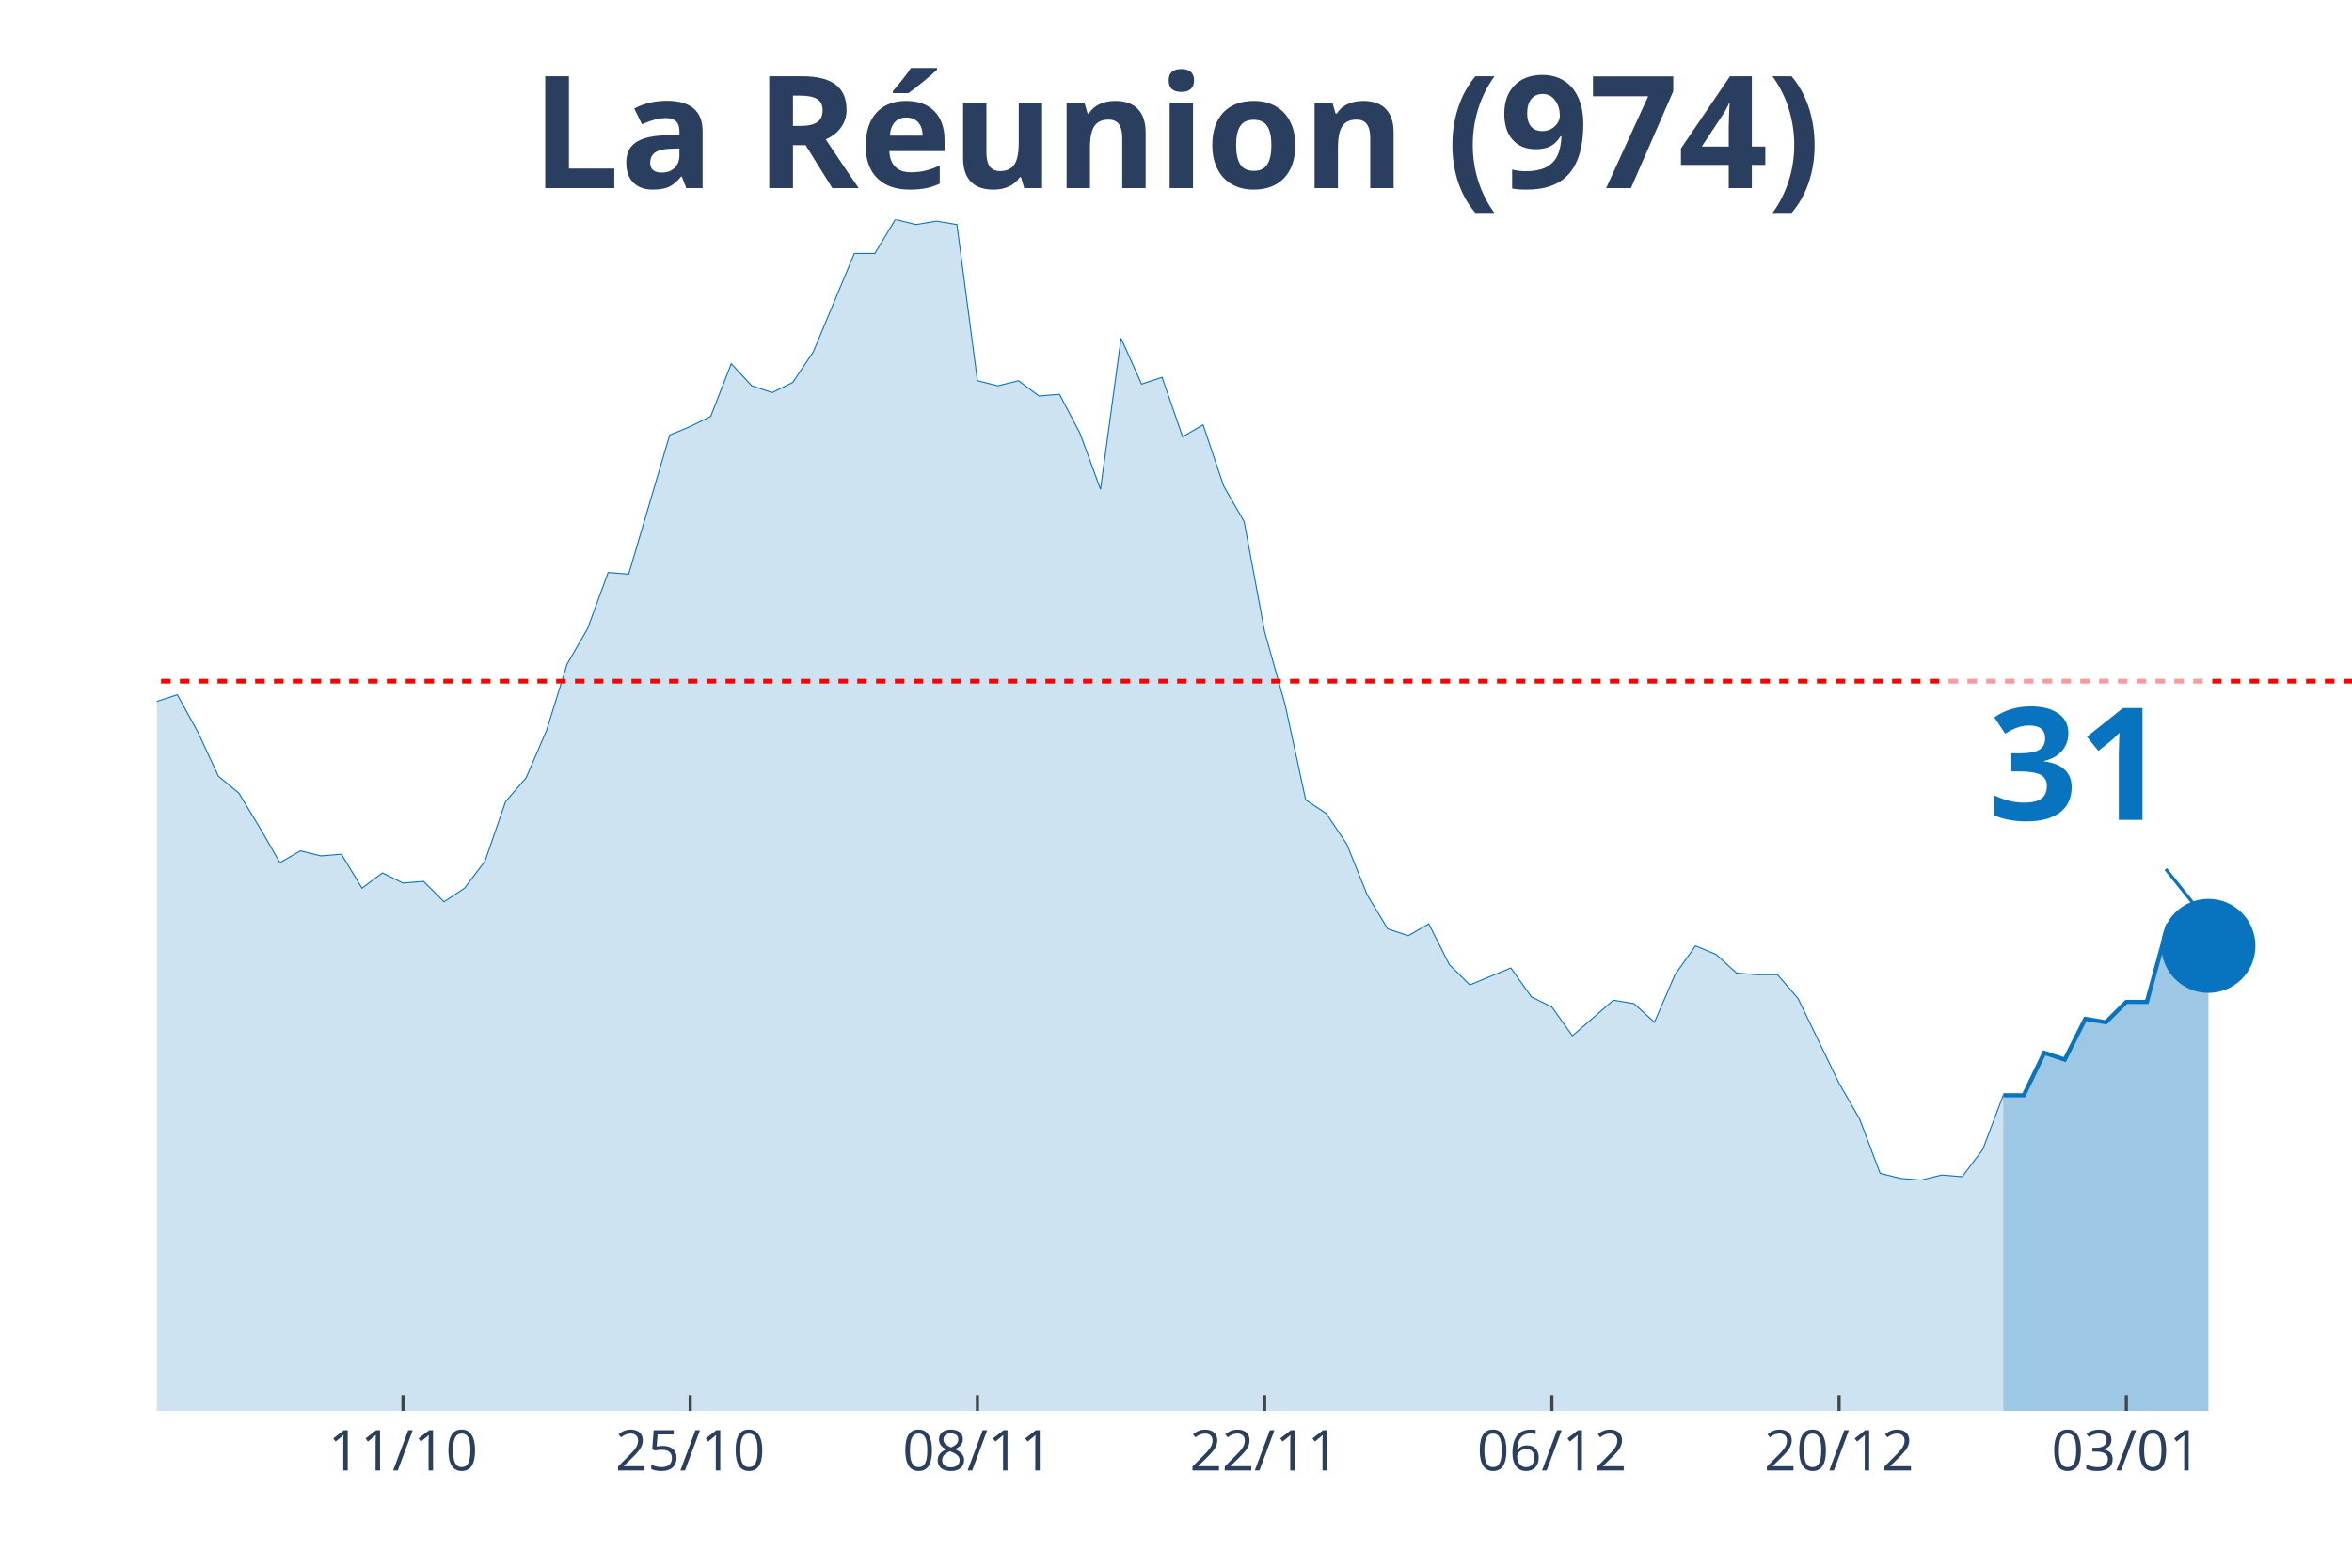
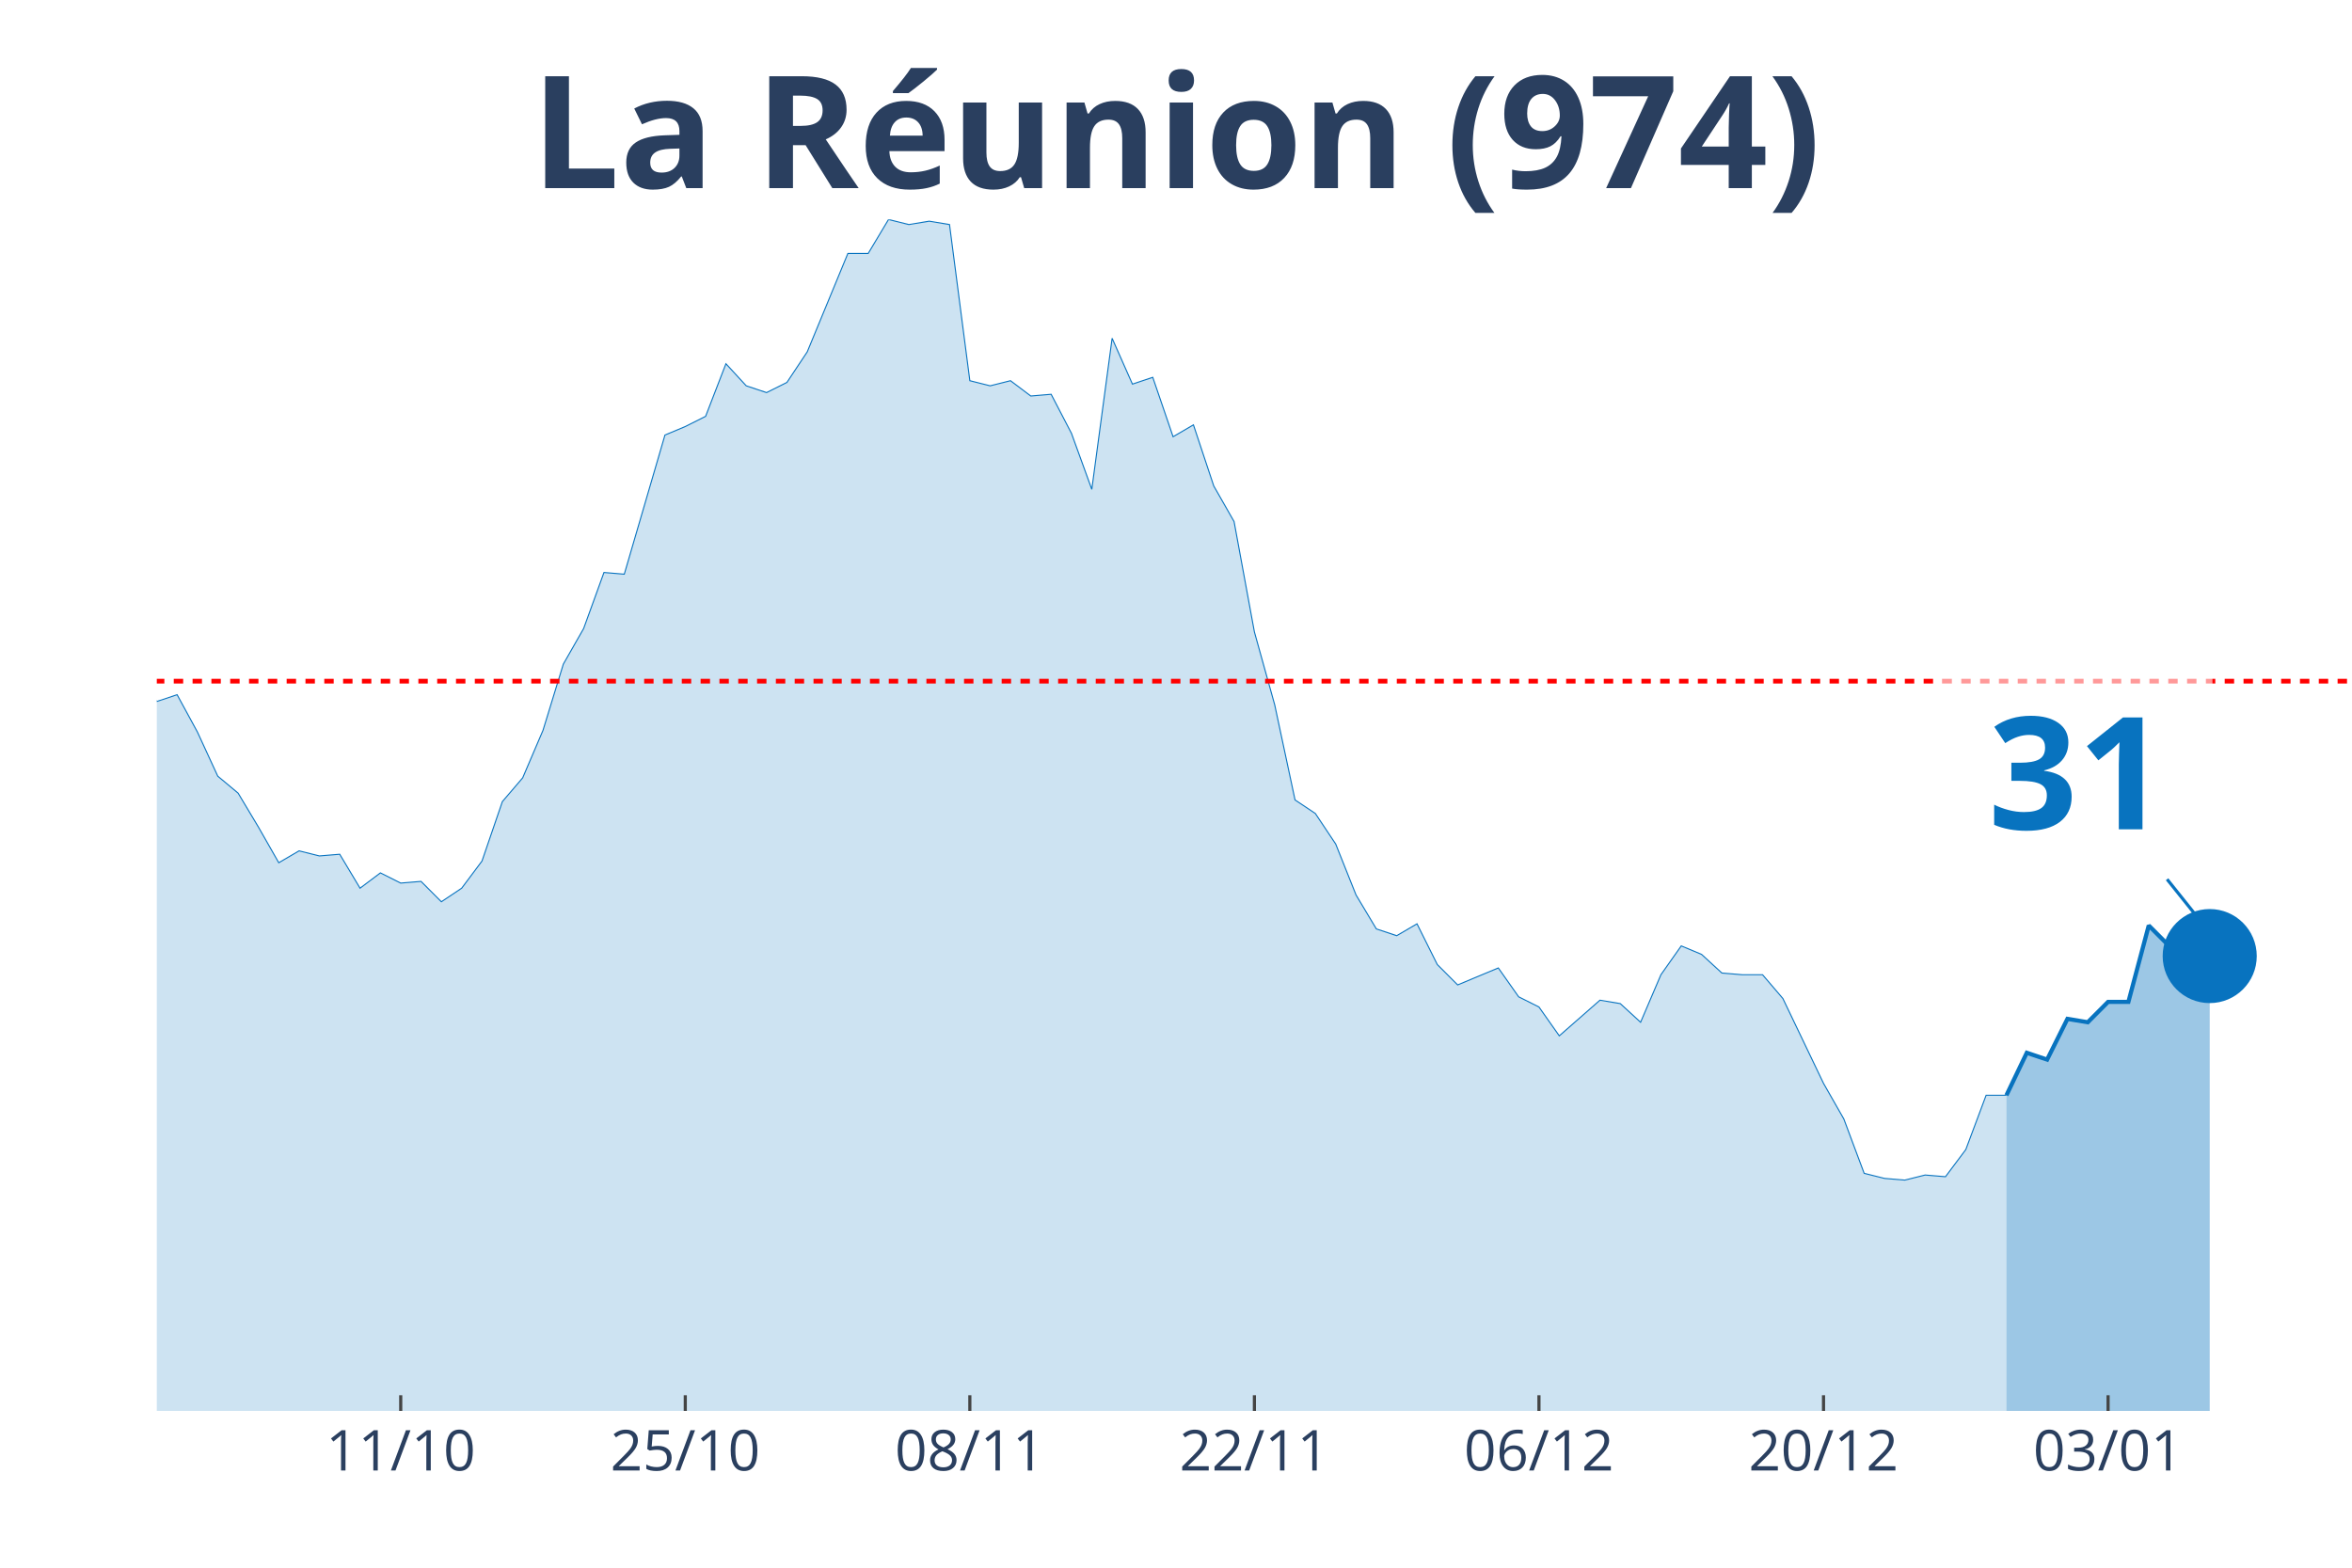
<svg xmlns="http://www.w3.org/2000/svg" class="main-svg" width="1125" height="750" style="" viewBox="0 0 750 500">
  <rect x="0" y="0" width="750" height="500" style="fill: rgb(0, 0, 0); fill-opacity: 0;" />
-   <defs id="defs-8bfc49">
+   <defs id="defs-4b4b81">
    <g class="clips">
-       <clipPath id="clip8bfc49xyplot" class="plotclip">
+       <clipPath id="clip4b4b81xyplot" class="plotclip">
        <rect width="700" height="380" />
      </clipPath>
-       <clipPath class="axesclip" id="clip8bfc49x">
+       <clipPath class="axesclip" id="clip4b4b81x">
        <rect x="50" y="0" width="700" height="500" />
      </clipPath>
-       <clipPath class="axesclip" id="clip8bfc49y">
+       <clipPath class="axesclip" id="clip4b4b81y">
        <rect x="0" y="70" width="750" height="380" />
      </clipPath>
-       <clipPath class="axesclip" id="clip8bfc49xy">
+       <clipPath class="axesclip" id="clip4b4b81xy">
        <rect x="50" y="70" width="700" height="380" />
      </clipPath>
    </g>
    <g class="gradients" />
  </defs>
  <g class="bglayer">
    <rect class="bg" x="50" y="70" width="700" height="380" style="fill: rgb(0, 0, 0); fill-opacity: 0; stroke-width: 0;" />
  </g>
  <g class="layer-below">
    <g class="imagelayer" />
    <g class="shapelayer" />
  </g>
  <g class="cartesianlayer">
    <g class="subplot xy">
      <g class="layer-subplot">
        <g class="shapelayer" />
        <g class="imagelayer" />
      </g>
      <g class="gridlayer">
        <g class="x">
-           <path class="xgrid crisp" transform="translate(128.5,0)" d="M0,70v380" style="stroke: rgb(255, 255, 255); stroke-opacity: 1; stroke-width: 1px;" />
-           <path class="xgrid crisp" transform="translate(220.09,0)" d="M0,70v380" style="stroke: rgb(255, 255, 255); stroke-opacity: 1; stroke-width: 1px;" />
-           <path class="xgrid crisp" transform="translate(311.68,0)" d="M0,70v380" style="stroke: rgb(255, 255, 255); stroke-opacity: 1; stroke-width: 1px;" />
-           <path class="xgrid crisp" transform="translate(403.27,0)" d="M0,70v380" style="stroke: rgb(255, 255, 255); stroke-opacity: 1; stroke-width: 1px;" />
-           <path class="xgrid crisp" transform="translate(494.86,0)" d="M0,70v380" style="stroke: rgb(255, 255, 255); stroke-opacity: 1; stroke-width: 1px;" />
-           <path class="xgrid crisp" transform="translate(586.45,0)" d="M0,70v380" style="stroke: rgb(255, 255, 255); stroke-opacity: 1; stroke-width: 1px;" />
-           <path class="xgrid crisp" transform="translate(678.04,0)" d="M0,70v380" style="stroke: rgb(255, 255, 255); stroke-opacity: 1; stroke-width: 1px;" />
+           <path class="xgrid crisp" transform="translate(127.78,0)" d="M0,70v380" style="stroke: rgb(255, 255, 255); stroke-opacity: 1; stroke-width: 1px;" />
+           <path class="xgrid crisp" transform="translate(218.52,0)" d="M0,70v380" style="stroke: rgb(255, 255, 255); stroke-opacity: 1; stroke-width: 1px;" />
+           <path class="xgrid crisp" transform="translate(309.26,0)" d="M0,70v380" style="stroke: rgb(255, 255, 255); stroke-opacity: 1; stroke-width: 1px;" />
+           <path class="xgrid crisp" transform="translate(400,0)" d="M0,70v380" style="stroke: rgb(255, 255, 255); stroke-opacity: 1; stroke-width: 1px;" />
+           <path class="xgrid crisp" transform="translate(490.74,0)" d="M0,70v380" style="stroke: rgb(255, 255, 255); stroke-opacity: 1; stroke-width: 1px;" />
+           <path class="xgrid crisp" transform="translate(581.48,0)" d="M0,70v380" style="stroke: rgb(255, 255, 255); stroke-opacity: 1; stroke-width: 1px;" />
+           <path class="xgrid crisp" transform="translate(672.22,0)" d="M0,70v380" style="stroke: rgb(255, 255, 255); stroke-opacity: 1; stroke-width: 1px;" />
        </g>
        <g class="y" />
      </g>
      <g class="zerolinelayer" />
      <path class="xlines-below" />
      <path class="ylines-below" />
      <g class="overlines-below" />
      <g class="xaxislayer-below" />
      <g class="yaxislayer-below" />
      <g class="overaxes-below" />
-       <g class="plot" transform="translate(50, 70)" clip-path="url('#clip8bfc49xyplot')">
+       <g class="plot" transform="translate(50, 70)" clip-path="url('#clip4b4b81xyplot')">
        <g class="scatterlayer mlayer">
-           <g class="trace scatter traceaa3c5a" style="stroke-miterlimit: 2;">
+           <g class="trace scatter tracea83b7f" style="stroke-miterlimit: 2;">
            <g class="fills">
              <g>
-                 <path class="js-fill" d="M588.79,380L-889.72,380L-889.72,375.67L-811.21,371.34L-804.67,372.42L-595.33,369.17L-588.79,368.09L-562.62,363.76L-556.07,361.05L-549.53,363.76L-542.99,354.56L-510.28,356.18L-503.74,354.56L-490.65,360.51L-484.11,361.05L-457.94,361.6L-451.4,364.3L-418.69,369.17L-412.15,365.38L-366.36,361.05L-359.81,357.81L-346.73,348.6L-340.19,330.74L-333.64,321L-327.1,302.05L-320.56,276.07L-314.02,269.03L-300.93,241.97L-294.39,237.64L-281.31,204.07L-274.77,193.25L-268.22,168.35L-261.68,176.47L-248.6,137.49L-242.06,128.29L-228.97,118.01L-222.43,135.33L-215.89,128.29L-209.35,111.51L-196.26,52.51L-189.72,46.55L-183.18,26.52L-176.64,19.49L-170.09,25.98L-163.55,41.14L-157.01,54.13L-150.47,57.92L-143.93,58.46L-137.38,63.33L-130.84,62.79L-124.3,58.46L-117.76,40.06L-111.21,51.97L-104.67,62.25L-98.13,55.21L-91.59,69.83L-85.05,73.08L-78.5,82.82L-71.96,81.2L-65.42,74.16L-58.88,85.53L-52.34,103.93L-45.79,98.52L-39.25,107.18L-32.71,96.89L-26.17,110.97L-19.63,132.62L-13.08,133.16L-6.54,134.79L0,153.73L6.54,151.57L13.08,163.48L19.63,177.55L26.17,182.96L32.71,193.79L39.25,205.16L45.79,201.37L52.34,202.99L58.88,202.45L65.42,213.28L71.96,208.4L78.5,211.65L85.05,211.11L91.59,217.61L98.13,213.28L104.67,204.62L111.21,185.67L117.76,178.09L124.3,162.93L130.84,141.82L137.38,130.46L143.93,112.59L150.47,113.13L163.55,68.75L170.09,66.04L176.64,62.79L183.18,46.01L189.72,53.05L196.26,55.21L202.8,51.97L209.35,42.22L222.43,10.83L228.97,10.83L235.51,0L242.06,1.62L248.6,0.54L255.14,1.62L261.68,51.42L268.22,53.05L274.77,51.42L281.31,56.3L287.85,55.75L294.39,68.21L300.93,86.07L307.48,37.89L314.02,52.51L320.56,50.34L327.1,69.29L333.64,65.5L340.19,84.99L346.73,96.35L353.27,131.54L359.81,154.81L366.36,185.13L372.9,189.46L379.44,199.2L385.98,215.44L392.52,226.27L399.07,228.43L405.61,224.64L412.15,237.64L418.69,244.13L425.23,241.42L431.78,238.72L438.32,247.92L444.86,251.17L451.4,260.37L464.49,249L471.03,250.09L477.57,256.04L484.11,240.88L490.65,231.68L497.2,234.39L503.74,240.34L510.28,240.88L516.82,240.88L523.36,248.46L536.45,275.53L542.99,286.89L549.53,304.22L556.07,305.84L562.62,306.38L569.16,304.76L575.7,305.3L582.24,296.64L588.79,279.32" style="fill: rgb(8, 115, 191); fill-opacity: 0.2; stroke-width: 0;" />
+                 <path class="js-fill" d="M589.81,380L-881.48,380L-881.48,375.67L-803.7,371.34L-797.22,372.42L-589.81,369.17L-583.33,368.09L-557.41,363.76L-550.93,361.05L-544.44,363.76L-537.96,354.56L-505.56,356.18L-499.07,354.56L-486.11,360.51L-479.63,361.05L-453.7,361.6L-447.22,364.3L-414.81,369.17L-408.33,365.38L-362.96,361.05L-356.48,357.81L-343.52,348.6L-337.04,330.74L-330.56,321L-324.07,302.05L-317.59,276.07L-311.11,269.03L-298.15,241.97L-291.67,237.64L-278.7,204.07L-272.22,193.25L-265.74,168.35L-259.26,176.47L-246.3,137.49L-239.81,128.29L-226.85,118.01L-220.37,135.33L-213.89,128.29L-207.41,111.51L-194.44,52.51L-187.96,46.55L-181.48,26.52L-175,19.49L-168.52,25.98L-162.04,41.14L-155.56,54.13L-149.07,57.92L-142.59,58.46L-136.11,63.33L-129.63,62.79L-123.15,58.46L-116.67,40.06L-110.19,51.97L-103.7,62.25L-97.22,55.21L-90.74,69.83L-84.26,73.08L-77.78,82.82L-71.3,81.2L-64.81,74.16L-58.33,85.53L-51.85,103.93L-45.37,98.52L-38.89,107.18L-32.41,96.89L-25.93,110.97L-19.44,132.62L-12.96,133.16L-6.48,134.79L0,153.73L6.48,151.57L12.96,163.48L19.44,177.55L25.93,182.96L32.41,193.79L38.89,205.16L45.37,201.37L51.85,202.99L58.33,202.45L64.81,213.28L71.3,208.4L77.78,211.65L84.26,211.11L90.74,217.61L97.22,213.28L103.7,204.62L110.19,185.67L116.67,178.09L123.15,162.93L129.63,141.82L136.11,130.46L142.59,112.59L149.07,113.13L162.04,68.75L168.52,66.04L175,62.79L181.48,46.01L187.96,53.05L194.44,55.21L200.93,51.97L207.41,42.22L220.37,10.83L226.85,10.83L233.33,0L239.81,1.62L246.3,0.54L252.78,1.62L259.26,51.42L265.74,53.05L272.22,51.42L278.7,56.3L285.19,55.75L291.67,68.21L298.15,86.07L304.63,37.89L311.11,52.51L317.59,50.34L324.07,69.29L330.56,65.5L337.04,84.99L343.52,96.35L350,131.54L356.48,154.81L362.96,185.13L369.44,189.46L375.93,199.2L382.41,215.44L388.89,226.27L395.37,228.43L401.85,224.64L408.33,237.64L414.81,244.13L421.3,241.42L427.78,238.72L434.26,247.92L440.74,251.17L447.22,260.37L460.19,249L466.67,250.09L473.15,256.04L479.63,240.88L486.11,231.68L492.59,234.39L499.07,240.34L505.56,240.88L512.04,240.88L518.52,248.46L531.48,275.53L537.96,286.89L544.44,304.22L550.93,305.84L557.41,306.38L563.89,304.76L570.37,305.3L576.85,296.64L583.33,279.32L589.81,279.32" style="fill: rgb(8, 115, 191); fill-opacity: 0.2; stroke-width: 0;" />
              </g>
            </g>
            <g class="errorbars" />
            <g class="lines">
-               <path class="js-line" d="M-889.72,375.67L-811.21,371.34L-804.67,372.42L-595.33,369.17L-588.79,368.09L-562.62,363.76L-556.07,361.05L-549.53,363.76L-542.99,354.56L-510.28,356.18L-503.74,354.56L-490.65,360.51L-484.11,361.05L-457.94,361.6L-451.4,364.3L-418.69,369.17L-412.15,365.38L-366.36,361.05L-359.81,357.81L-346.73,348.6L-340.19,330.74L-333.64,321L-327.1,302.05L-320.56,276.07L-314.02,269.03L-300.93,241.97L-294.39,237.64L-281.31,204.07L-274.77,193.25L-268.22,168.35L-261.68,176.47L-248.6,137.49L-242.06,128.29L-228.97,118.01L-222.43,135.33L-215.89,128.29L-209.35,111.51L-196.26,52.51L-189.72,46.55L-183.18,26.52L-176.64,19.49L-170.09,25.98L-163.55,41.14L-157.01,54.13L-150.47,57.92L-143.93,58.46L-137.38,63.33L-130.84,62.79L-124.3,58.46L-117.76,40.06L-111.21,51.97L-104.67,62.25L-98.13,55.21L-91.59,69.83L-85.05,73.08L-78.5,82.82L-71.96,81.2L-65.42,74.16L-58.88,85.53L-52.34,103.93L-45.79,98.52L-39.25,107.18L-32.71,96.89L-26.17,110.97L-19.63,132.62L-13.08,133.16L-6.54,134.79L0,153.73L6.54,151.57L13.08,163.48L19.63,177.55L26.17,182.96L32.71,193.79L39.25,205.16L45.79,201.37L52.34,202.99L58.88,202.45L65.42,213.28L71.96,208.4L78.5,211.65L85.05,211.11L91.59,217.61L98.13,213.28L104.67,204.62L111.21,185.67L117.76,178.09L124.3,162.93L130.84,141.82L137.38,130.46L143.93,112.59L150.47,113.13L163.55,68.75L170.09,66.04L176.64,62.79L183.18,46.01L189.72,53.05L196.26,55.21L202.8,51.97L209.35,42.22L222.43,10.83L228.97,10.83L235.51,0L242.06,1.62L248.6,0.54L255.14,1.62L261.68,51.42L268.22,53.05L274.77,51.42L281.31,56.3L287.85,55.75L294.39,68.21L300.93,86.07L307.48,37.89L314.02,52.51L320.56,50.34L327.1,69.29L333.64,65.5L340.19,84.99L346.73,96.35L353.27,131.54L359.81,154.81L366.36,185.13L372.9,189.46L379.44,199.2L385.98,215.44L392.52,226.27L399.07,228.43L405.61,224.64L412.15,237.64L418.69,244.13L425.23,241.42L431.78,238.72L438.32,247.92L444.86,251.17L451.4,260.37L464.49,249L471.03,250.09L477.57,256.04L484.11,240.88L490.65,231.68L497.2,234.39L503.74,240.34L510.28,240.88L516.82,240.88L523.36,248.46L536.45,275.53L542.99,286.89L549.53,304.22L556.07,305.84L562.62,306.38L569.16,304.76L575.7,305.3L582.24,296.64L588.79,279.32" style="vector-effect: non-scaling-stroke; fill: none; stroke: rgb(8, 115, 191); stroke-opacity: 1; stroke-width: 0.5px; opacity: 1;" />
+               <path class="js-line" d="M-881.48,375.67L-803.7,371.34L-797.22,372.42L-589.81,369.17L-583.33,368.09L-557.41,363.76L-550.93,361.05L-544.44,363.76L-537.96,354.56L-505.56,356.18L-499.07,354.56L-486.11,360.51L-479.63,361.05L-453.7,361.6L-447.22,364.3L-414.81,369.17L-408.33,365.38L-362.96,361.05L-356.48,357.81L-343.52,348.6L-337.04,330.74L-330.56,321L-324.07,302.05L-317.59,276.07L-311.11,269.03L-298.15,241.97L-291.67,237.64L-278.7,204.07L-272.22,193.25L-265.74,168.35L-259.26,176.47L-246.3,137.49L-239.81,128.29L-226.85,118.01L-220.37,135.33L-213.89,128.29L-207.41,111.51L-194.44,52.51L-187.96,46.55L-181.48,26.52L-175,19.49L-168.52,25.98L-162.04,41.14L-155.56,54.13L-149.07,57.92L-142.59,58.46L-136.11,63.33L-129.63,62.79L-123.15,58.46L-116.67,40.06L-110.19,51.97L-103.7,62.25L-97.22,55.21L-90.74,69.83L-84.26,73.08L-77.78,82.82L-71.3,81.2L-64.81,74.16L-58.33,85.53L-51.85,103.93L-45.37,98.52L-38.89,107.18L-32.41,96.89L-25.93,110.97L-19.44,132.62L-12.96,133.16L-6.48,134.79L0,153.73L6.48,151.57L12.96,163.48L19.44,177.55L25.93,182.96L32.41,193.79L38.89,205.16L45.37,201.37L51.85,202.99L58.33,202.45L64.81,213.28L71.3,208.4L77.78,211.65L84.26,211.11L90.74,217.61L97.22,213.28L103.7,204.62L110.19,185.67L116.67,178.09L123.15,162.93L129.63,141.82L136.11,130.46L142.59,112.59L149.07,113.13L162.04,68.75L168.52,66.04L175,62.79L181.48,46.01L187.96,53.05L194.44,55.21L200.93,51.97L207.41,42.22L220.37,10.83L226.85,10.83L233.33,0L239.81,1.62L246.3,0.54L252.78,1.62L259.26,51.42L265.74,53.05L272.22,51.42L278.7,56.3L285.19,55.75L291.67,68.21L298.15,86.07L304.63,37.89L311.11,52.51L317.59,50.34L324.07,69.29L330.56,65.5L337.04,84.99L343.52,96.35L350,131.54L356.48,154.81L362.96,185.13L369.44,189.46L375.93,199.2L382.41,215.44L388.89,226.27L395.37,228.43L401.85,224.64L408.33,237.64L414.81,244.13L421.3,241.42L427.78,238.72L434.26,247.92L440.74,251.17L447.22,260.37L460.19,249L466.67,250.09L473.15,256.04L479.63,240.88L486.11,231.68L492.59,234.39L499.07,240.34L505.56,240.88L512.04,240.88L518.52,248.46L531.48,275.53L537.96,286.89L544.44,304.22L550.93,305.84L557.41,306.38L563.89,304.76L570.37,305.3L576.85,296.64L583.33,279.32L589.81,279.32" style="vector-effect: non-scaling-stroke; fill: none; stroke: rgb(8, 115, 191); stroke-opacity: 1; stroke-width: 0.5px; opacity: 1;" />
            </g>
            <g class="points" />
            <g class="text" />
          </g>
-           <g class="trace scatter trace905e2d" style="stroke-miterlimit: 2;">
+           <g class="trace scatter tracec1bb70" style="stroke-miterlimit: 2;">
            <g class="fills">
              <g>
-                 <path class="js-fill" d="M654.21,380L588.79,380L588.79,279.32L595.33,279.32L601.87,265.78L608.41,267.95L614.95,254.96L621.5,256.04L628.04,249.54L634.58,249.54L641.12,225.73L647.66,232.22L654.21,231.68" style="fill: rgb(8, 115, 191); fill-opacity: 0.4; stroke-width: 0;" />
+                 <path class="js-fill" d="M654.63,380L589.81,380L589.81,279.32L596.3,265.78L602.78,267.95L609.26,254.96L615.74,256.04L622.22,249.54L628.7,249.54L635.19,225.19L641.67,231.68L648.15,231.14L654.63,234.93" style="fill: rgb(8, 115, 191); fill-opacity: 0.4; stroke-width: 0;" />
              </g>
            </g>
            <g class="errorbars" />
            <g class="lines">
-               <path class="js-line" d="M588.79,279.32L595.33,279.32L601.87,265.78L608.41,267.95L614.95,254.96L621.5,256.04L628.04,249.54L634.58,249.54L641.12,225.73L647.66,232.22L654.21,231.68" style="vector-effect: non-scaling-stroke; fill: none; stroke: rgb(8, 115, 191); stroke-opacity: 1; stroke-width: 2px; opacity: 1;" />
+               <path class="js-line" d="M589.81,279.32L596.3,265.78L602.78,267.95L609.26,254.96L615.74,256.04L622.22,249.54L628.7,249.54L635.19,225.19L641.67,231.68L648.15,231.14L654.63,234.93" style="vector-effect: non-scaling-stroke; fill: none; stroke: rgb(8, 115, 191); stroke-opacity: 1; stroke-width: 2px; opacity: 1;" />
            </g>
            <g class="points" />
            <g class="text" />
          </g>
-           <g class="trace scatter trace9da778" style="stroke-miterlimit: 2; opacity: 1;">
+           <g class="trace scatter trace4a1d39" style="stroke-miterlimit: 2; opacity: 1;">
            <g class="fills" />
            <g class="errorbars" />
            <g class="lines" />
            <g class="points">
-               <path class="point" transform="translate(654.21,231.68)" d="M15,0A15,15 0 1,1 0,-15A15,15 0 0,1 15,0Z" style="opacity: 1; stroke-width: 0px; fill: rgb(8, 115, 191); fill-opacity: 1;" />
+               <path class="point" transform="translate(654.63,234.93)" d="M15,0A15,15 0 1,1 0,-15A15,15 0 0,1 15,0Z" style="opacity: 1; stroke-width: 0px; fill: rgb(8, 115, 191); fill-opacity: 1;" />
            </g>
            <g class="text" />
          </g>
        </g>
      </g>
      <g class="overplot" />
      <path class="xlines-above crisp" style="fill: none; stroke-width: 1px; stroke: rgb(0, 0, 0); stroke-opacity: 0;" d="" />
      <path class="ylines-above crisp" style="fill: none;" d="M0,0" />
      <g class="overlines-above" />
      <g class="xaxislayer-above">
-         <path class="xtick ticks crisp" d="M0,450v-5" transform="translate(128.5,0)" style="stroke: rgb(68, 68, 68); stroke-opacity: 1; stroke-width: 1px;" />
-         <path class="xtick ticks crisp" d="M0,450v-5" transform="translate(220.09,0)" style="stroke: rgb(68, 68, 68); stroke-opacity: 1; stroke-width: 1px;" />
-         <path class="xtick ticks crisp" d="M0,450v-5" transform="translate(311.68,0)" style="stroke: rgb(68, 68, 68); stroke-opacity: 1; stroke-width: 1px;" />
-         <path class="xtick ticks crisp" d="M0,450v-5" transform="translate(403.27,0)" style="stroke: rgb(68, 68, 68); stroke-opacity: 1; stroke-width: 1px;" />
-         <path class="xtick ticks crisp" d="M0,450v-5" transform="translate(494.86,0)" style="stroke: rgb(68, 68, 68); stroke-opacity: 1; stroke-width: 1px;" />
-         <path class="xtick ticks crisp" d="M0,450v-5" transform="translate(586.45,0)" style="stroke: rgb(68, 68, 68); stroke-opacity: 1; stroke-width: 1px;" />
-         <path class="xtick ticks crisp" d="M0,450v-5" transform="translate(678.04,0)" style="stroke: rgb(68, 68, 68); stroke-opacity: 1; stroke-width: 1px;" />
+         <path class="xtick ticks crisp" d="M0,450v-5" transform="translate(127.78,0)" style="stroke: rgb(68, 68, 68); stroke-opacity: 1; stroke-width: 1px;" />
+         <path class="xtick ticks crisp" d="M0,450v-5" transform="translate(218.52,0)" style="stroke: rgb(68, 68, 68); stroke-opacity: 1; stroke-width: 1px;" />
+         <path class="xtick ticks crisp" d="M0,450v-5" transform="translate(309.26,0)" style="stroke: rgb(68, 68, 68); stroke-opacity: 1; stroke-width: 1px;" />
+         <path class="xtick ticks crisp" d="M0,450v-5" transform="translate(400,0)" style="stroke: rgb(68, 68, 68); stroke-opacity: 1; stroke-width: 1px;" />
+         <path class="xtick ticks crisp" d="M0,450v-5" transform="translate(490.74,0)" style="stroke: rgb(68, 68, 68); stroke-opacity: 1; stroke-width: 1px;" />
+         <path class="xtick ticks crisp" d="M0,450v-5" transform="translate(581.48,0)" style="stroke: rgb(68, 68, 68); stroke-opacity: 1; stroke-width: 1px;" />
+         <path class="xtick ticks crisp" d="M0,450v-5" transform="translate(672.22,0)" style="stroke: rgb(68, 68, 68); stroke-opacity: 1; stroke-width: 1px;" />
        <g class="xtick">
-           <text text-anchor="middle" x="0" y="469" transform="translate(128.5,0)" style="font-family: 'Open Sans', verdana, arial, sans-serif; font-size: 18px; fill: rgb(42, 63, 95); fill-opacity: 1; white-space: pre;">11/10</text>
+           <text text-anchor="middle" x="0" y="469" transform="translate(127.78,0)" style="font-family: 'Open Sans', verdana, arial, sans-serif; font-size: 18px; fill: rgb(42, 63, 95); fill-opacity: 1; white-space: pre;">11/10</text>
        </g>
        <g class="xtick">
-           <text text-anchor="middle" x="0" y="469" transform="translate(220.09,0)" style="font-family: 'Open Sans', verdana, arial, sans-serif; font-size: 18px; fill: rgb(42, 63, 95); fill-opacity: 1; white-space: pre;">25/10</text>
+           <text text-anchor="middle" x="0" y="469" transform="translate(218.52,0)" style="font-family: 'Open Sans', verdana, arial, sans-serif; font-size: 18px; fill: rgb(42, 63, 95); fill-opacity: 1; white-space: pre;">25/10</text>
        </g>
        <g class="xtick">
-           <text text-anchor="middle" x="0" y="469" transform="translate(311.68,0)" style="font-family: 'Open Sans', verdana, arial, sans-serif; font-size: 18px; fill: rgb(42, 63, 95); fill-opacity: 1; white-space: pre;">08/11</text>
+           <text text-anchor="middle" x="0" y="469" transform="translate(309.26,0)" style="font-family: 'Open Sans', verdana, arial, sans-serif; font-size: 18px; fill: rgb(42, 63, 95); fill-opacity: 1; white-space: pre;">08/11</text>
        </g>
        <g class="xtick">
-           <text text-anchor="middle" x="0" y="469" transform="translate(403.27,0)" style="font-family: 'Open Sans', verdana, arial, sans-serif; font-size: 18px; fill: rgb(42, 63, 95); fill-opacity: 1; white-space: pre;">22/11</text>
+           <text text-anchor="middle" x="0" y="469" transform="translate(400,0)" style="font-family: 'Open Sans', verdana, arial, sans-serif; font-size: 18px; fill: rgb(42, 63, 95); fill-opacity: 1; white-space: pre;">22/11</text>
        </g>
        <g class="xtick">
-           <text text-anchor="middle" x="0" y="469" transform="translate(494.86,0)" style="font-family: 'Open Sans', verdana, arial, sans-serif; font-size: 18px; fill: rgb(42, 63, 95); fill-opacity: 1; white-space: pre;">06/12</text>
+           <text text-anchor="middle" x="0" y="469" transform="translate(490.74,0)" style="font-family: 'Open Sans', verdana, arial, sans-serif; font-size: 18px; fill: rgb(42, 63, 95); fill-opacity: 1; white-space: pre;">06/12</text>
        </g>
        <g class="xtick">
-           <text text-anchor="middle" x="0" y="469" transform="translate(586.45,0)" style="font-family: 'Open Sans', verdana, arial, sans-serif; font-size: 18px; fill: rgb(42, 63, 95); fill-opacity: 1; white-space: pre;">20/12</text>
+           <text text-anchor="middle" x="0" y="469" transform="translate(581.48,0)" style="font-family: 'Open Sans', verdana, arial, sans-serif; font-size: 18px; fill: rgb(42, 63, 95); fill-opacity: 1; white-space: pre;">20/12</text>
        </g>
        <g class="xtick">
-           <text text-anchor="middle" x="0" y="469" transform="translate(678.04,0)" style="font-family: 'Open Sans', verdana, arial, sans-serif; font-size: 18px; fill: rgb(42, 63, 95); fill-opacity: 1; white-space: pre;">03/01</text>
+           <text text-anchor="middle" x="0" y="469" transform="translate(672.22,0)" style="font-family: 'Open Sans', verdana, arial, sans-serif; font-size: 18px; fill: rgb(42, 63, 95); fill-opacity: 1; white-space: pre;">03/01</text>
        </g>
      </g>
      <g class="yaxislayer-above" />
      <g class="overaxes-above" />
    </g>
  </g>
  <g class="polarlayer" />
  <g class="ternarylayer" />
  <g class="geolayer" />
  <g class="funnelarealayer" />
  <g class="pielayer" />
  <g class="treemaplayer" />
  <g class="sunburstlayer" />
  <g class="glimages" />
-   <defs id="topdefs-8bfc49">
+   <defs id="topdefs-4b4b81">
    <g class="clips" />
  </defs>
  <g class="layer-above">
    <g class="imagelayer" />
    <g class="shapelayer">
-       <path data-index="0" fill-rule="evenodd" d="M-3626.64,217.25L1155.61,217.25" clip-path="url('#clip8bfc49xy')" style="opacity: 1; stroke: rgb(255, 0, 0); stroke-opacity: 1; fill: rgb(0, 0, 0); fill-opacity: 0; stroke-dasharray: 3px, 3px; stroke-width: 1.5px;" />
+       <path data-index="0" fill-rule="evenodd" d="M-3592.59,217.25L1145.37,217.25" clip-path="url('#clip4b4b81xy')" style="opacity: 1; stroke: rgb(255, 0, 0); stroke-opacity: 1; fill: rgb(0, 0, 0); fill-opacity: 0; stroke-dasharray: 3px, 3px; stroke-width: 1.5px;" />
    </g>
  </g>
  <g class="infolayer">
    <g class="g-gtitle">
      <text class="gtitle" x="375" y="25" text-anchor="middle" dy="0.7em" style="font-family: 'Open Sans', verdana, arial, sans-serif; font-size: 50px; fill: rgb(42, 63, 95); opacity: 1; font-weight: normal; white-space: pre;">
        <tspan style="font-weight:bold">La Réunion (974)</tspan>
      </text>
    </g>
    <g class="g-xtitle" />
    <g class="annotation" data-index="0" style="opacity: 1;">
-       <g class="annotation-text-g" transform="rotate(0,662.21,241.68)">
-         <g class="cursor-pointer" transform="translate(619, 206)">
+       <g class="annotation-text-g" transform="rotate(0,662.63,244.93)">
+         <g class="cursor-pointer" transform="translate(619, 209)">
          <rect class="bg" x="0.5" y="0.5" width="86" height="71" style="stroke-width: 1px; stroke: rgb(0, 0, 0); stroke-opacity: 0; fill: rgb(255, 255, 255); fill-opacity: 0.6;" />
          <text class="annotation-text" text-anchor="middle" x="43.531" y="55.5" style="font-family: 'Open Sans', verdana, arial, sans-serif; font-size: 50px; fill: rgb(8, 115, 191); fill-opacity: 1; white-space: pre;">
            <tspan style="font-weight:bold">31 </tspan>
          </text>
        </g>
      </g>
      <g class="annotation-arrow-g" style="opacity: 1;">
-         <path d="M690.61,277.18L702.21,291.68" style="stroke-width: 1px; stroke: rgb(8, 115, 191); stroke-opacity: 1; stroke-dasharray: 0px, 0px, 18.569px, 18.569px;" />
+         <path d="M691.03,280.43L702.63,294.93" style="stroke-width: 1px; stroke: rgb(8, 115, 191); stroke-opacity: 1; stroke-dasharray: 0px, 0px, 18.569px, 18.569px;" />
      </g>
    </g>
  </g>
</svg>
